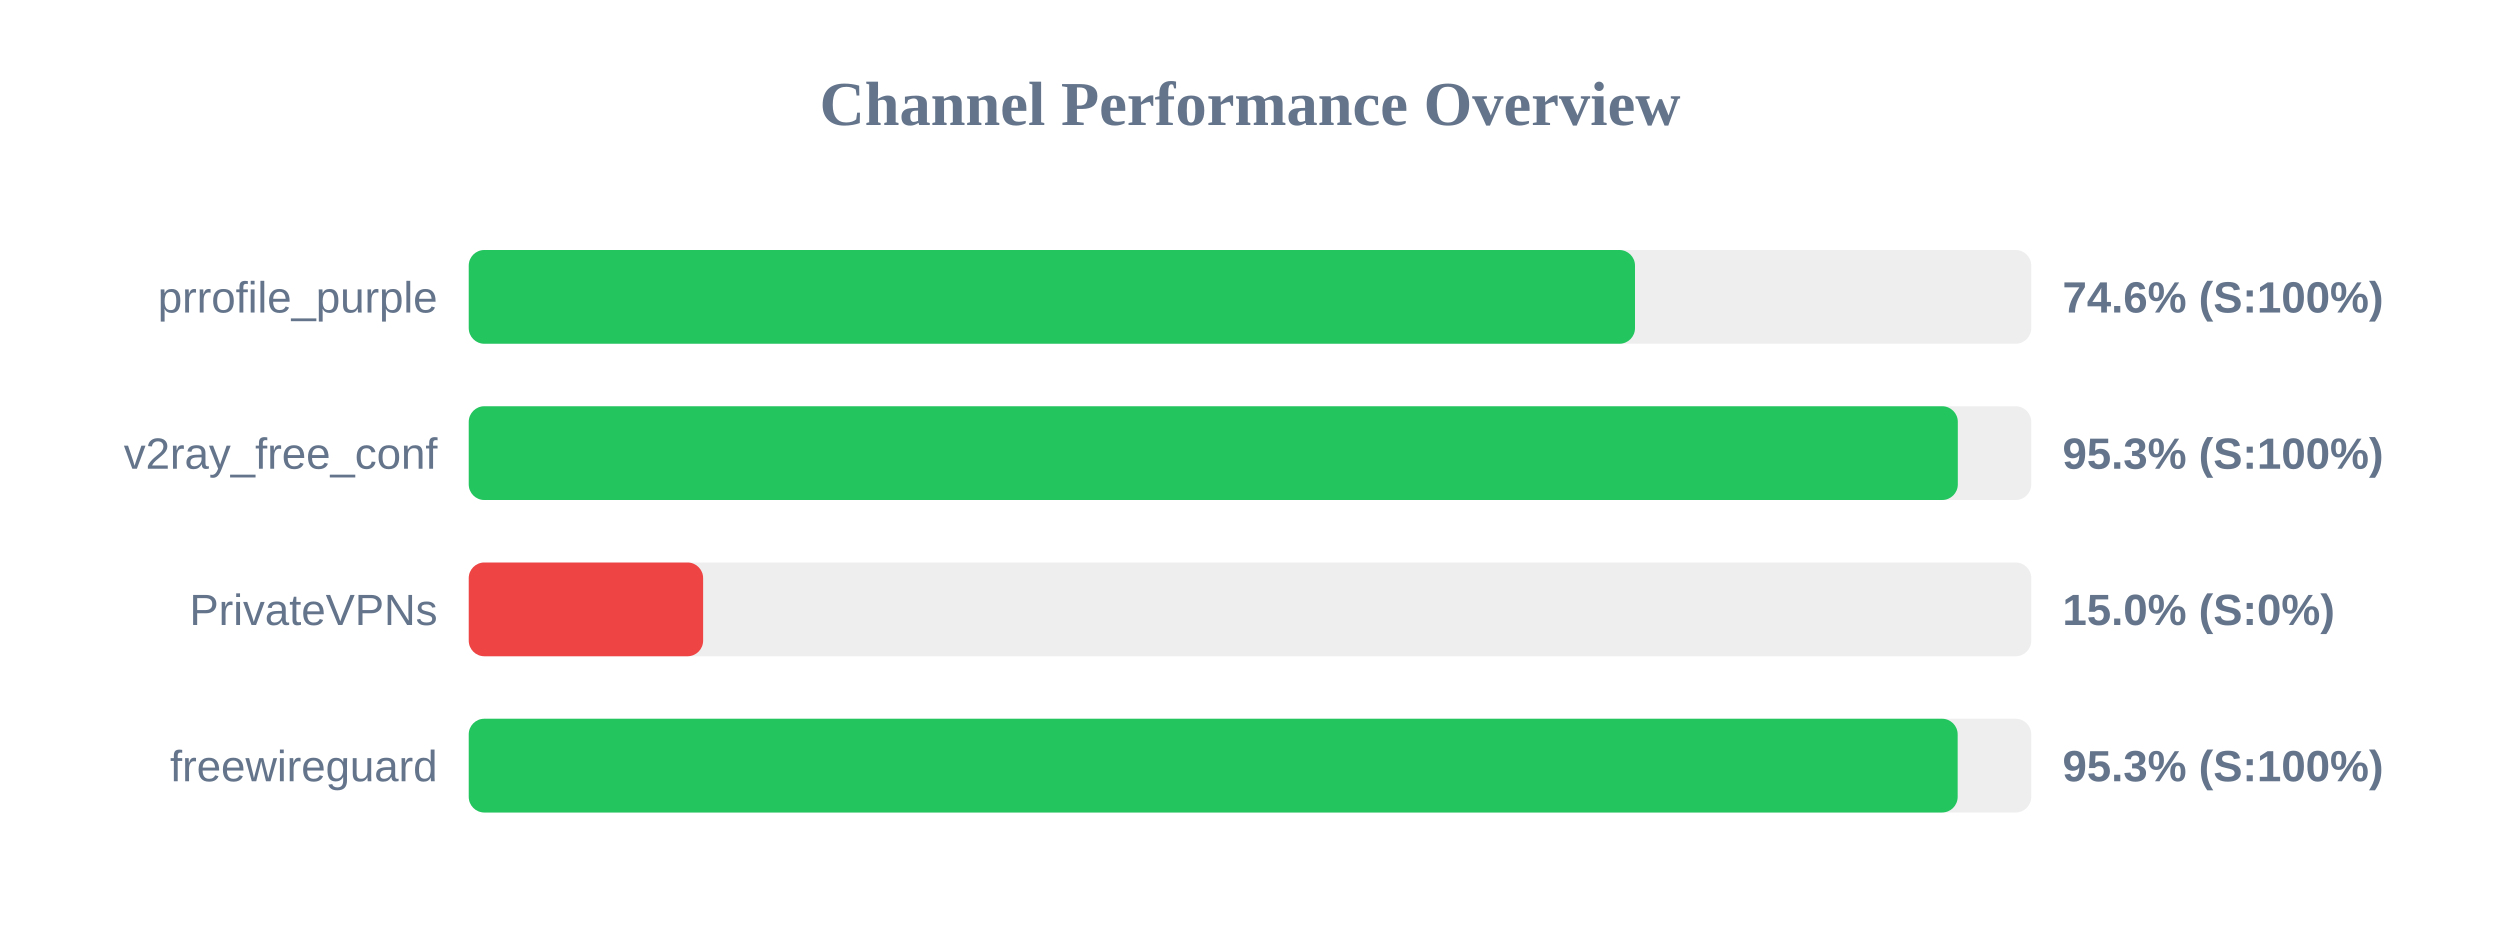
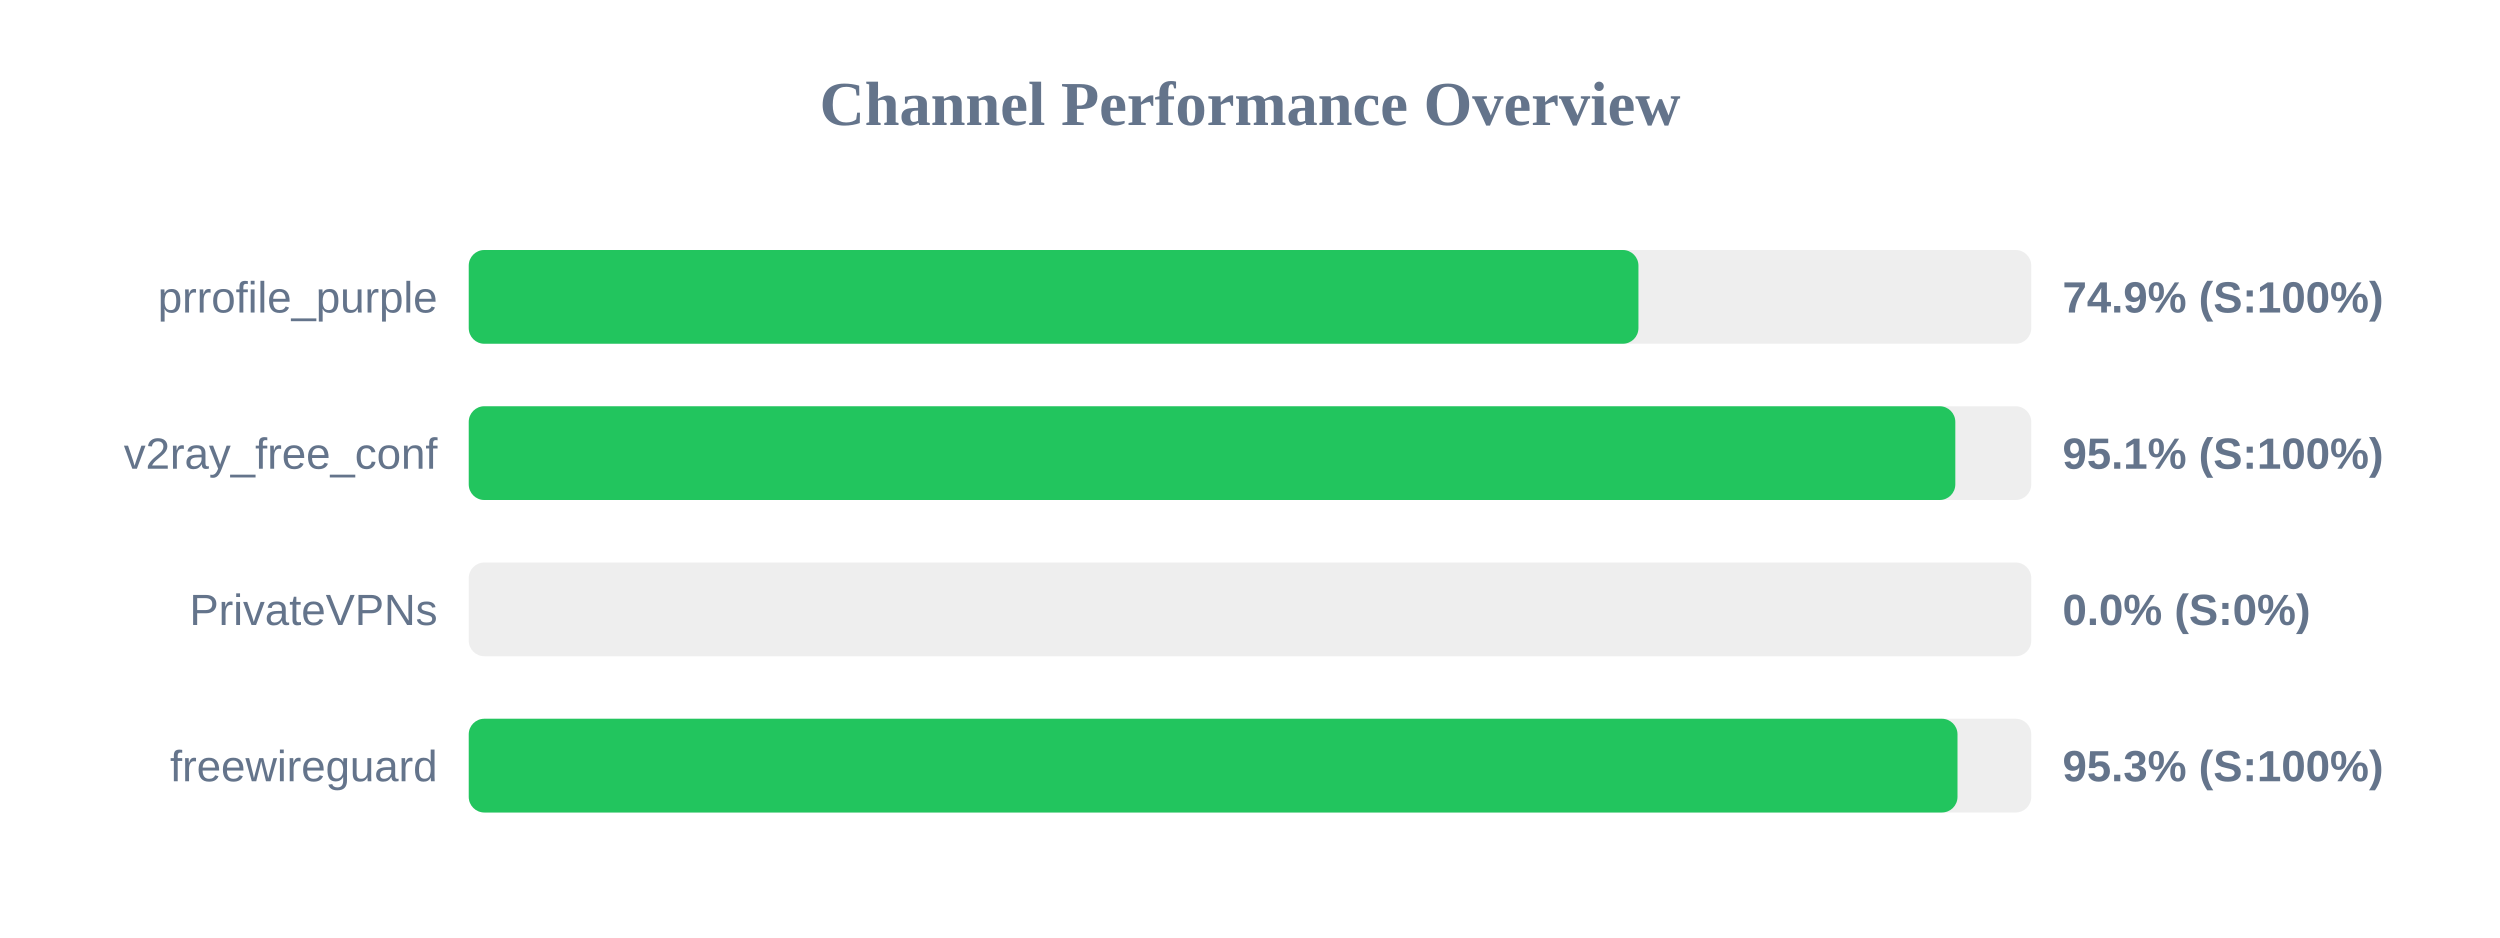
<svg xmlns="http://www.w3.org/2000/svg" width="800" height="300" version="1.1">
  <style>
        .row { font: 14px Arial; fill: #64748b; }
        .score { font: bold 14px Arial; fill: #64748b; }
    </style>
  <text x="400" y="40" text-anchor="middle" font-size="20px" font-weight="bold" fill="#64748b">Channel Performance Overview</text>
  <rect x="150" y="80" width="500" height="30" fill="#eee" rx="5" />
-   <rect x="150" y="80" width="373.2" height="30" fill="#22c55e" rx="5" />
+   <rect x="150" y="80" width="374.3" height="30" fill="#22c55e" rx="5" />
  <text x="140" y="100" text-anchor="end" class="row">prrofile_purple</text>
-   <text x="660" y="100" text-anchor="start" class="score">74.6% (S:100%)</text>
+   <text x="660" y="100" text-anchor="start" class="score">74.9% (S:100%)</text>
  <rect x="150" y="130" width="500" height="30" fill="#eee" rx="5" />
-   <rect x="150" y="130" width="476.5" height="30" fill="#22c55e" rx="5" />
+   <rect x="150" y="130" width="475.7" height="30" fill="#22c55e" rx="5" />
  <text x="140" y="150" text-anchor="end" class="row">v2ray_free_conf</text>
-   <text x="660" y="150" text-anchor="start" class="score">95.3% (S:100%)</text>
+   <text x="660" y="150" text-anchor="start" class="score">95.1% (S:100%)</text>
  <rect x="150" y="180" width="500" height="30" fill="#eee" rx="5" />
-   <rect x="150" y="180" width="75.0" height="30" fill="#ef4444" rx="5" />
+   <rect x="150" y="180" width="0.0" height="30" fill="#ef4444" rx="5" />
  <text x="140" y="200" text-anchor="end" class="row">PrivateVPNs</text>
-   <text x="660" y="200" text-anchor="start" class="score">15.0% (S:0%)</text>
+   <text x="660" y="200" text-anchor="start" class="score">0.0% (S:0%)</text>
  <rect x="150" y="230" width="500" height="30" fill="#eee" rx="5" />
-   <rect x="150" y="230" width="476.45" height="30" fill="#22c55e" rx="5" />
+   <rect x="150" y="230" width="476.4" height="30" fill="#22c55e" rx="5" />
  <text x="140" y="250" text-anchor="end" class="row">freewireguard</text>
  <text x="660" y="250" text-anchor="start" class="score">95.3% (S:100%)</text>
</svg>
